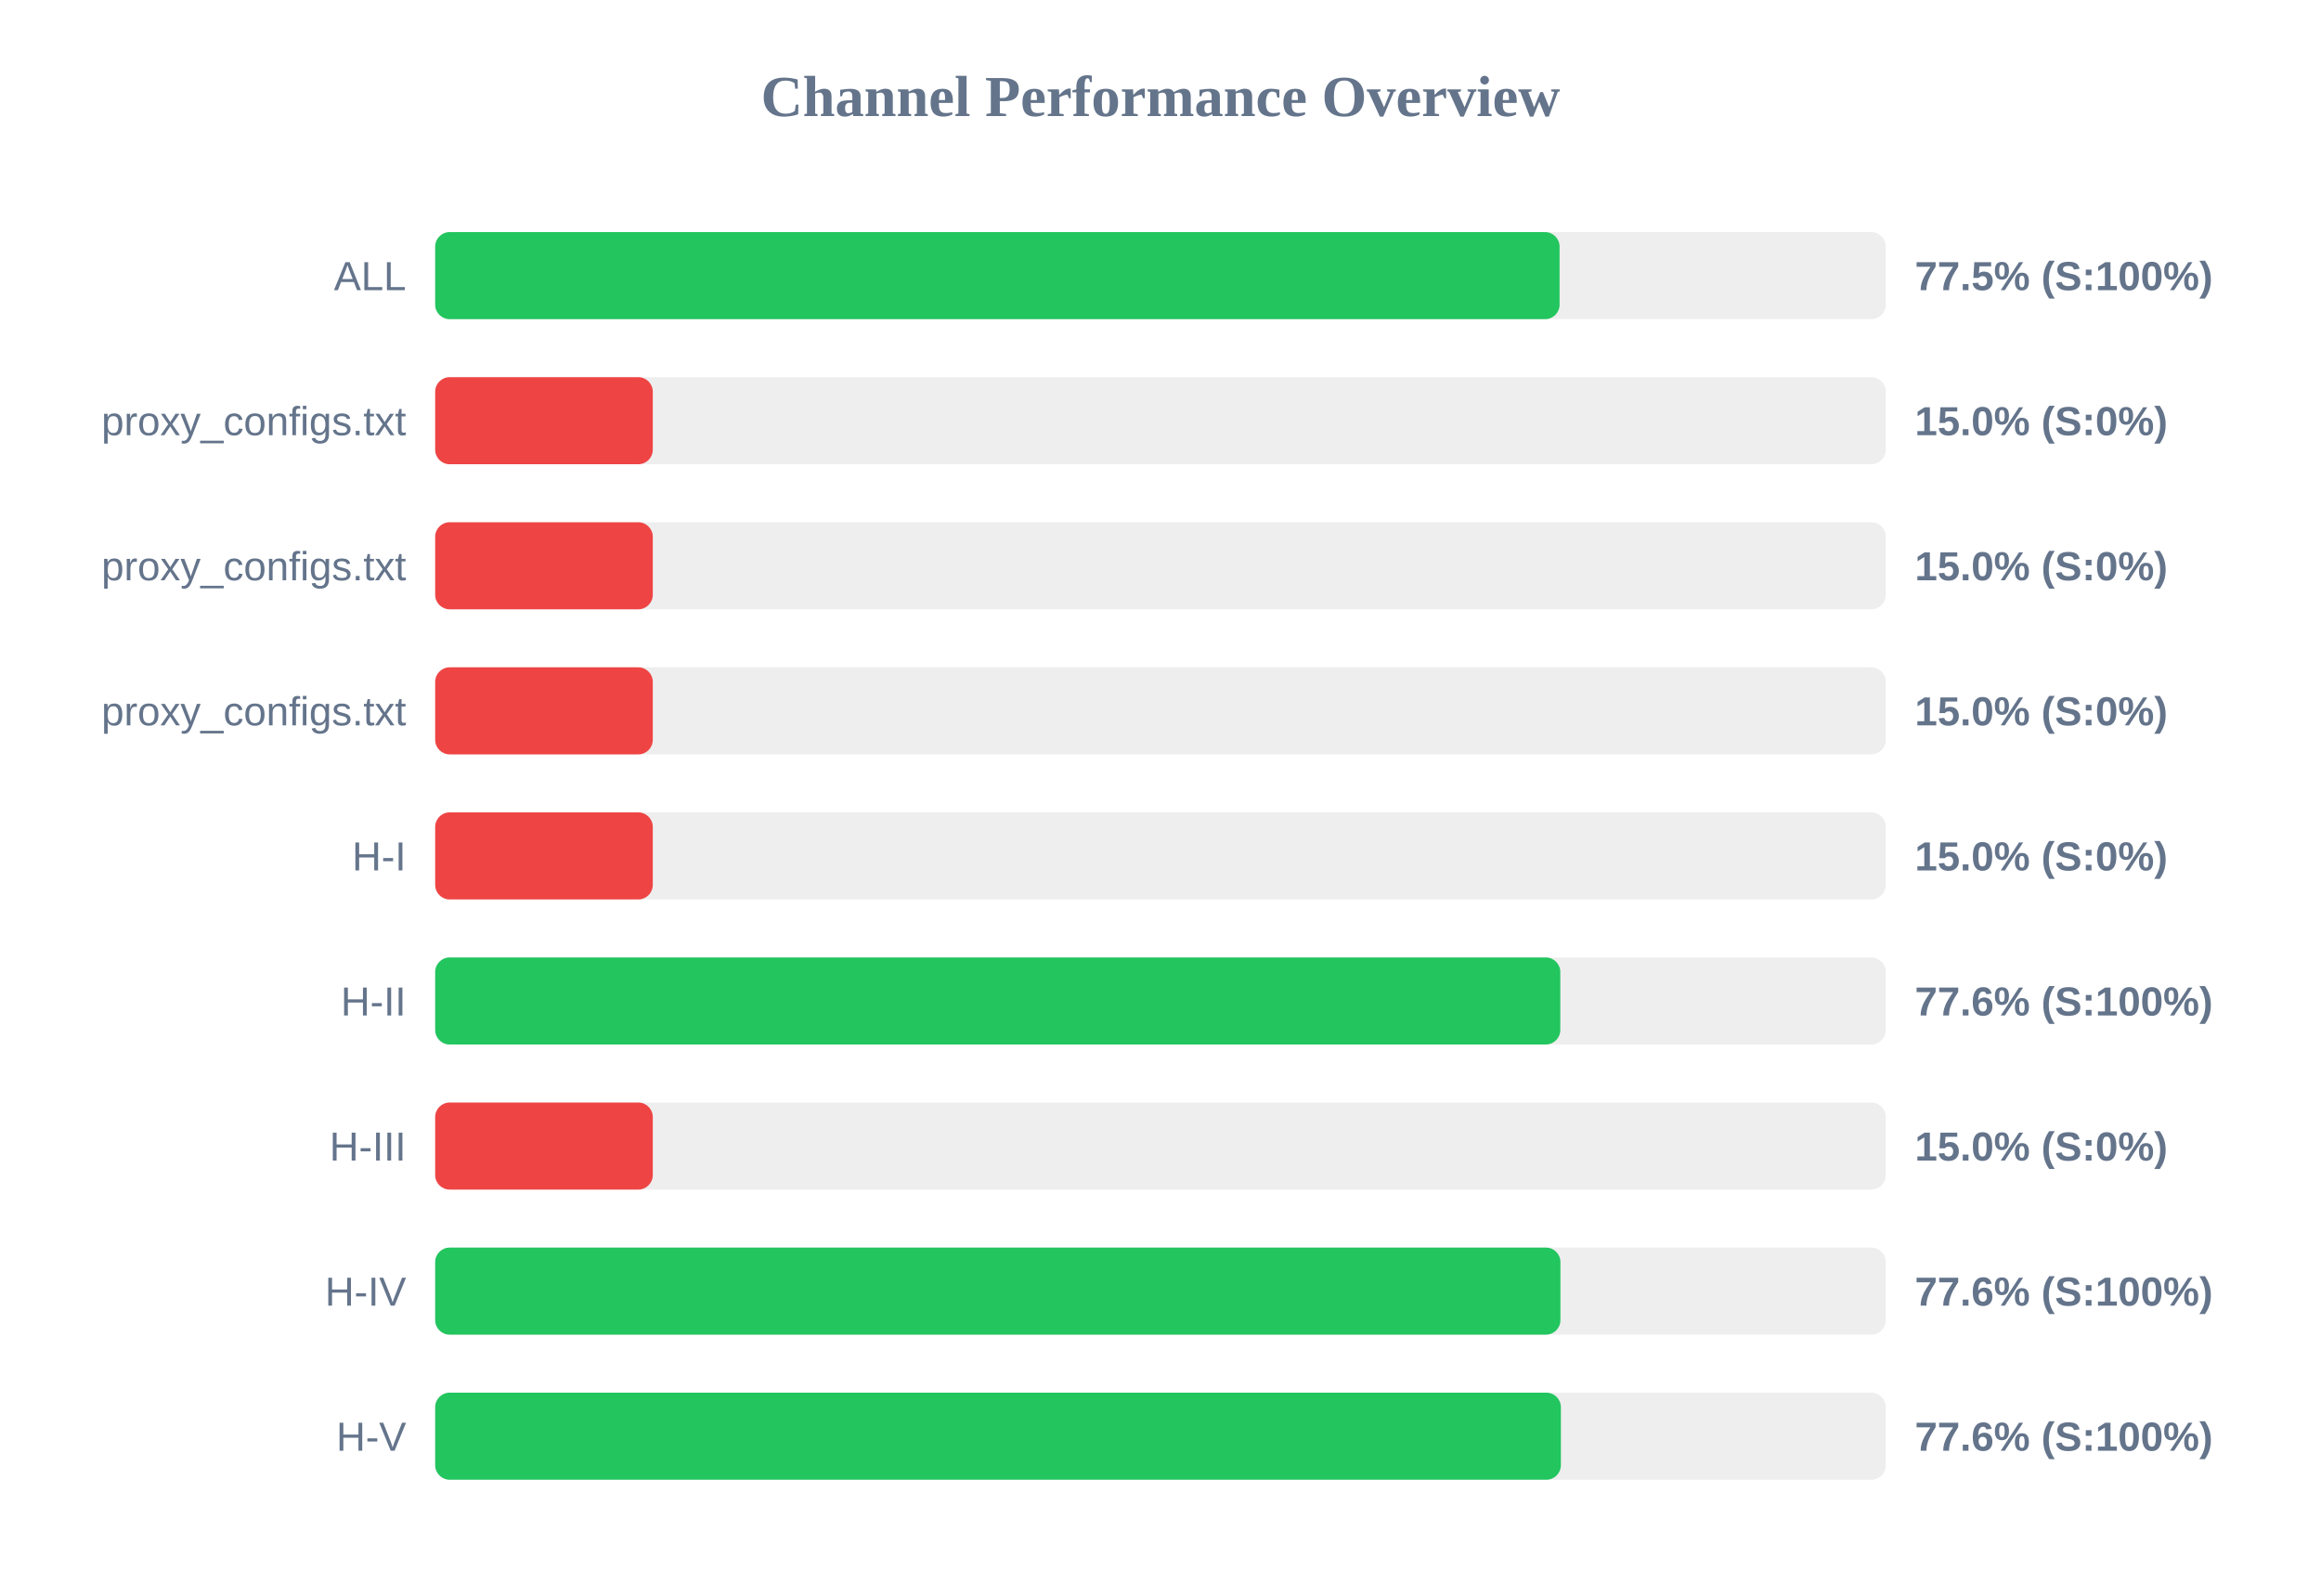
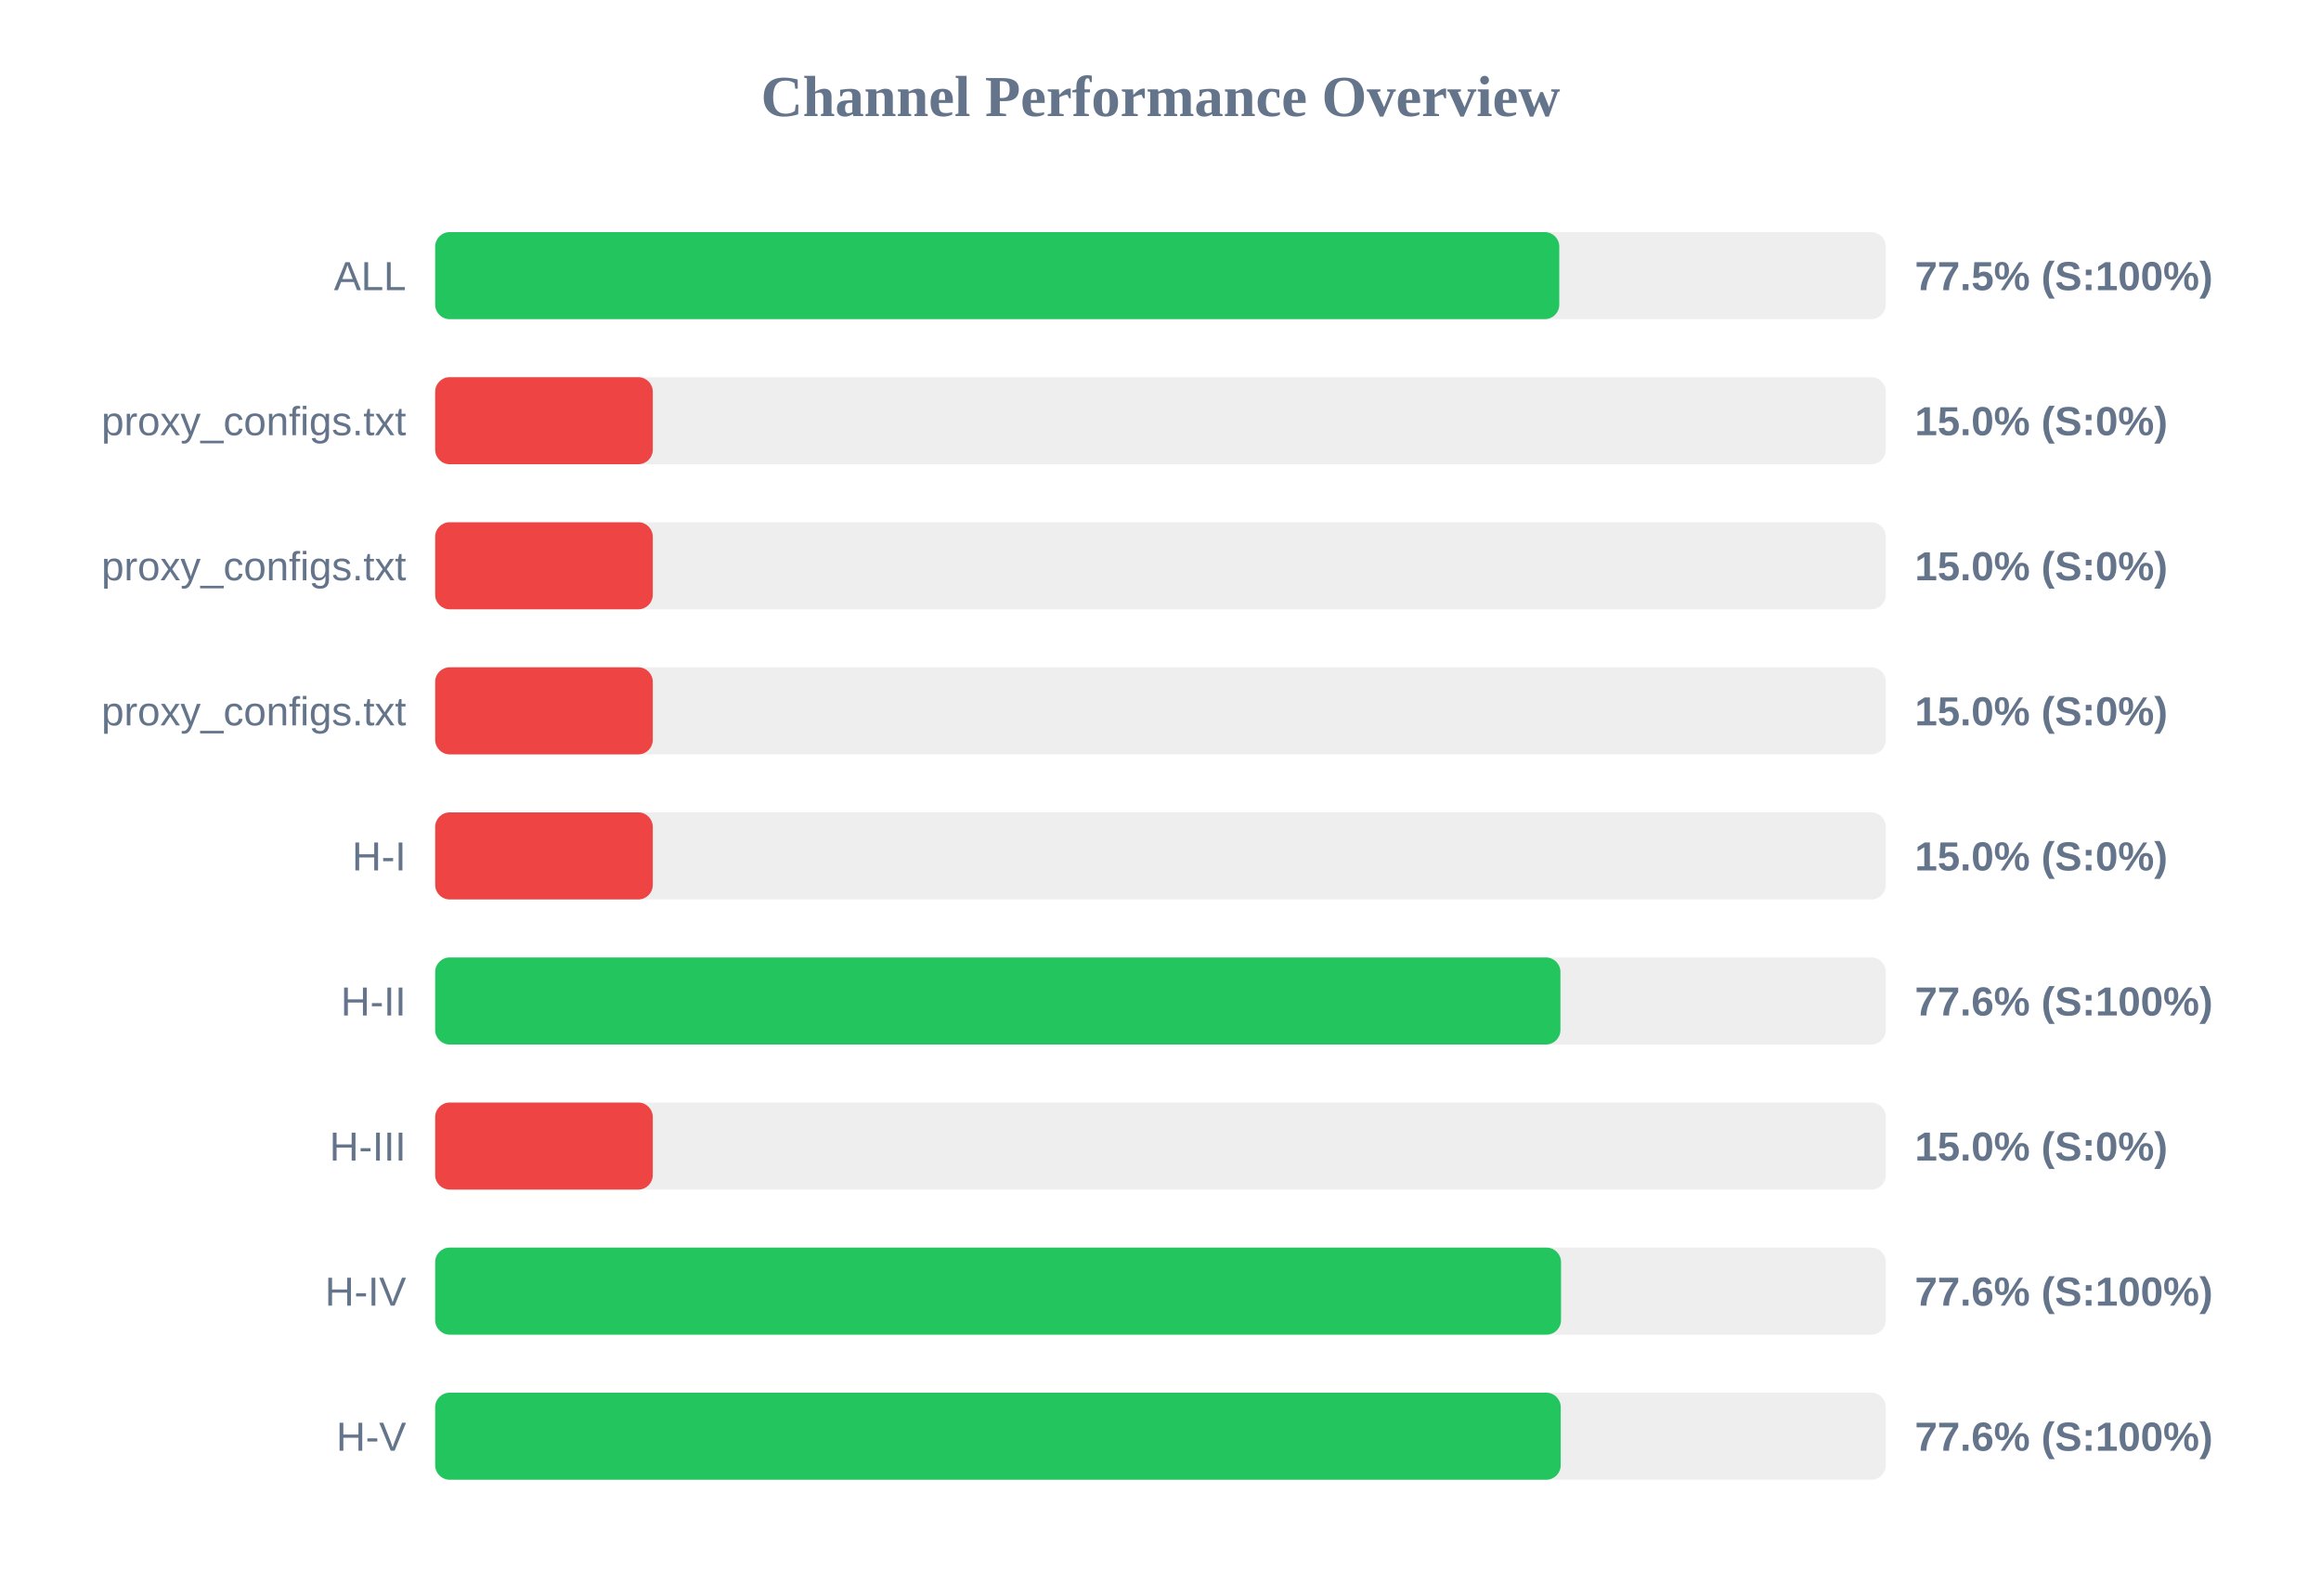
<svg xmlns="http://www.w3.org/2000/svg" width="800" height="550" version="1.1">
  <style>
        .row { font: 14px Arial; fill: #64748b; }
        .score { font: bold 14px Arial; fill: #64748b; }
    </style>
  <text x="400" y="40" text-anchor="middle" font-size="20px" font-weight="bold" fill="#64748b">Channel Performance Overview</text>
  <rect x="150" y="80" width="500" height="30" fill="#eee" rx="5" />
-   <rect x="150" y="80" width="387.55" height="30" fill="#22c55e" rx="5" />
+   <rect x="150" y="80" width="387.45" height="30" fill="#22c55e" rx="5" />
  <text x="140" y="100" text-anchor="end" class="row">ALL</text>
  <text x="660" y="100" text-anchor="start" class="score">77.5% (S:100%)</text>
  <rect x="150" y="130" width="500" height="30" fill="#eee" rx="5" />
  <rect x="150" y="130" width="75.0" height="30" fill="#ef4444" rx="5" />
  <text x="140" y="150" text-anchor="end" class="row">proxy_configs.txt</text>
  <text x="660" y="150" text-anchor="start" class="score">15.0% (S:0%)</text>
  <rect x="150" y="180" width="500" height="30" fill="#eee" rx="5" />
  <rect x="150" y="180" width="75.0" height="30" fill="#ef4444" rx="5" />
  <text x="140" y="200" text-anchor="end" class="row">proxy_configs.txt</text>
  <text x="660" y="200" text-anchor="start" class="score">15.0% (S:0%)</text>
  <rect x="150" y="230" width="500" height="30" fill="#eee" rx="5" />
  <rect x="150" y="230" width="75.0" height="30" fill="#ef4444" rx="5" />
  <text x="140" y="250" text-anchor="end" class="row">proxy_configs.txt</text>
  <text x="660" y="250" text-anchor="start" class="score">15.0% (S:0%)</text>
  <rect x="150" y="280" width="500" height="30" fill="#eee" rx="5" />
  <rect x="150" y="280" width="75.0" height="30" fill="#ef4444" rx="5" />
  <text x="140" y="300" text-anchor="end" class="row">H-I</text>
  <text x="660" y="300" text-anchor="start" class="score">15.0% (S:0%)</text>
  <rect x="150" y="330" width="500" height="30" fill="#eee" rx="5" />
-   <rect x="150" y="330" width="387.8" height="30" fill="#22c55e" rx="5" />
+   <rect x="150" y="330" width="387.85" height="30" fill="#22c55e" rx="5" />
  <text x="140" y="350" text-anchor="end" class="row">H-II</text>
  <text x="660" y="350" text-anchor="start" class="score">77.6% (S:100%)</text>
  <rect x="150" y="380" width="500" height="30" fill="#eee" rx="5" />
  <rect x="150" y="380" width="75.0" height="30" fill="#ef4444" rx="5" />
  <text x="140" y="400" text-anchor="end" class="row">H-III</text>
  <text x="660" y="400" text-anchor="start" class="score">15.0% (S:0%)</text>
  <rect x="150" y="430" width="500" height="30" fill="#eee" rx="5" />
-   <rect x="150" y="430" width="387.85" height="30" fill="#22c55e" rx="5" />
+   <rect x="150" y="430" width="388.05" height="30" fill="#22c55e" rx="5" />
  <text x="140" y="450" text-anchor="end" class="row">H-IV</text>
  <text x="660" y="450" text-anchor="start" class="score">77.6% (S:100%)</text>
  <rect x="150" y="480" width="500" height="30" fill="#eee" rx="5" />
-   <rect x="150" y="480" width="388.0" height="30" fill="#22c55e" rx="5" />
+   <rect x="150" y="480" width="387.95" height="30" fill="#22c55e" rx="5" />
  <text x="140" y="500" text-anchor="end" class="row">H-V</text>
  <text x="660" y="500" text-anchor="start" class="score">77.6% (S:100%)</text>
</svg>
